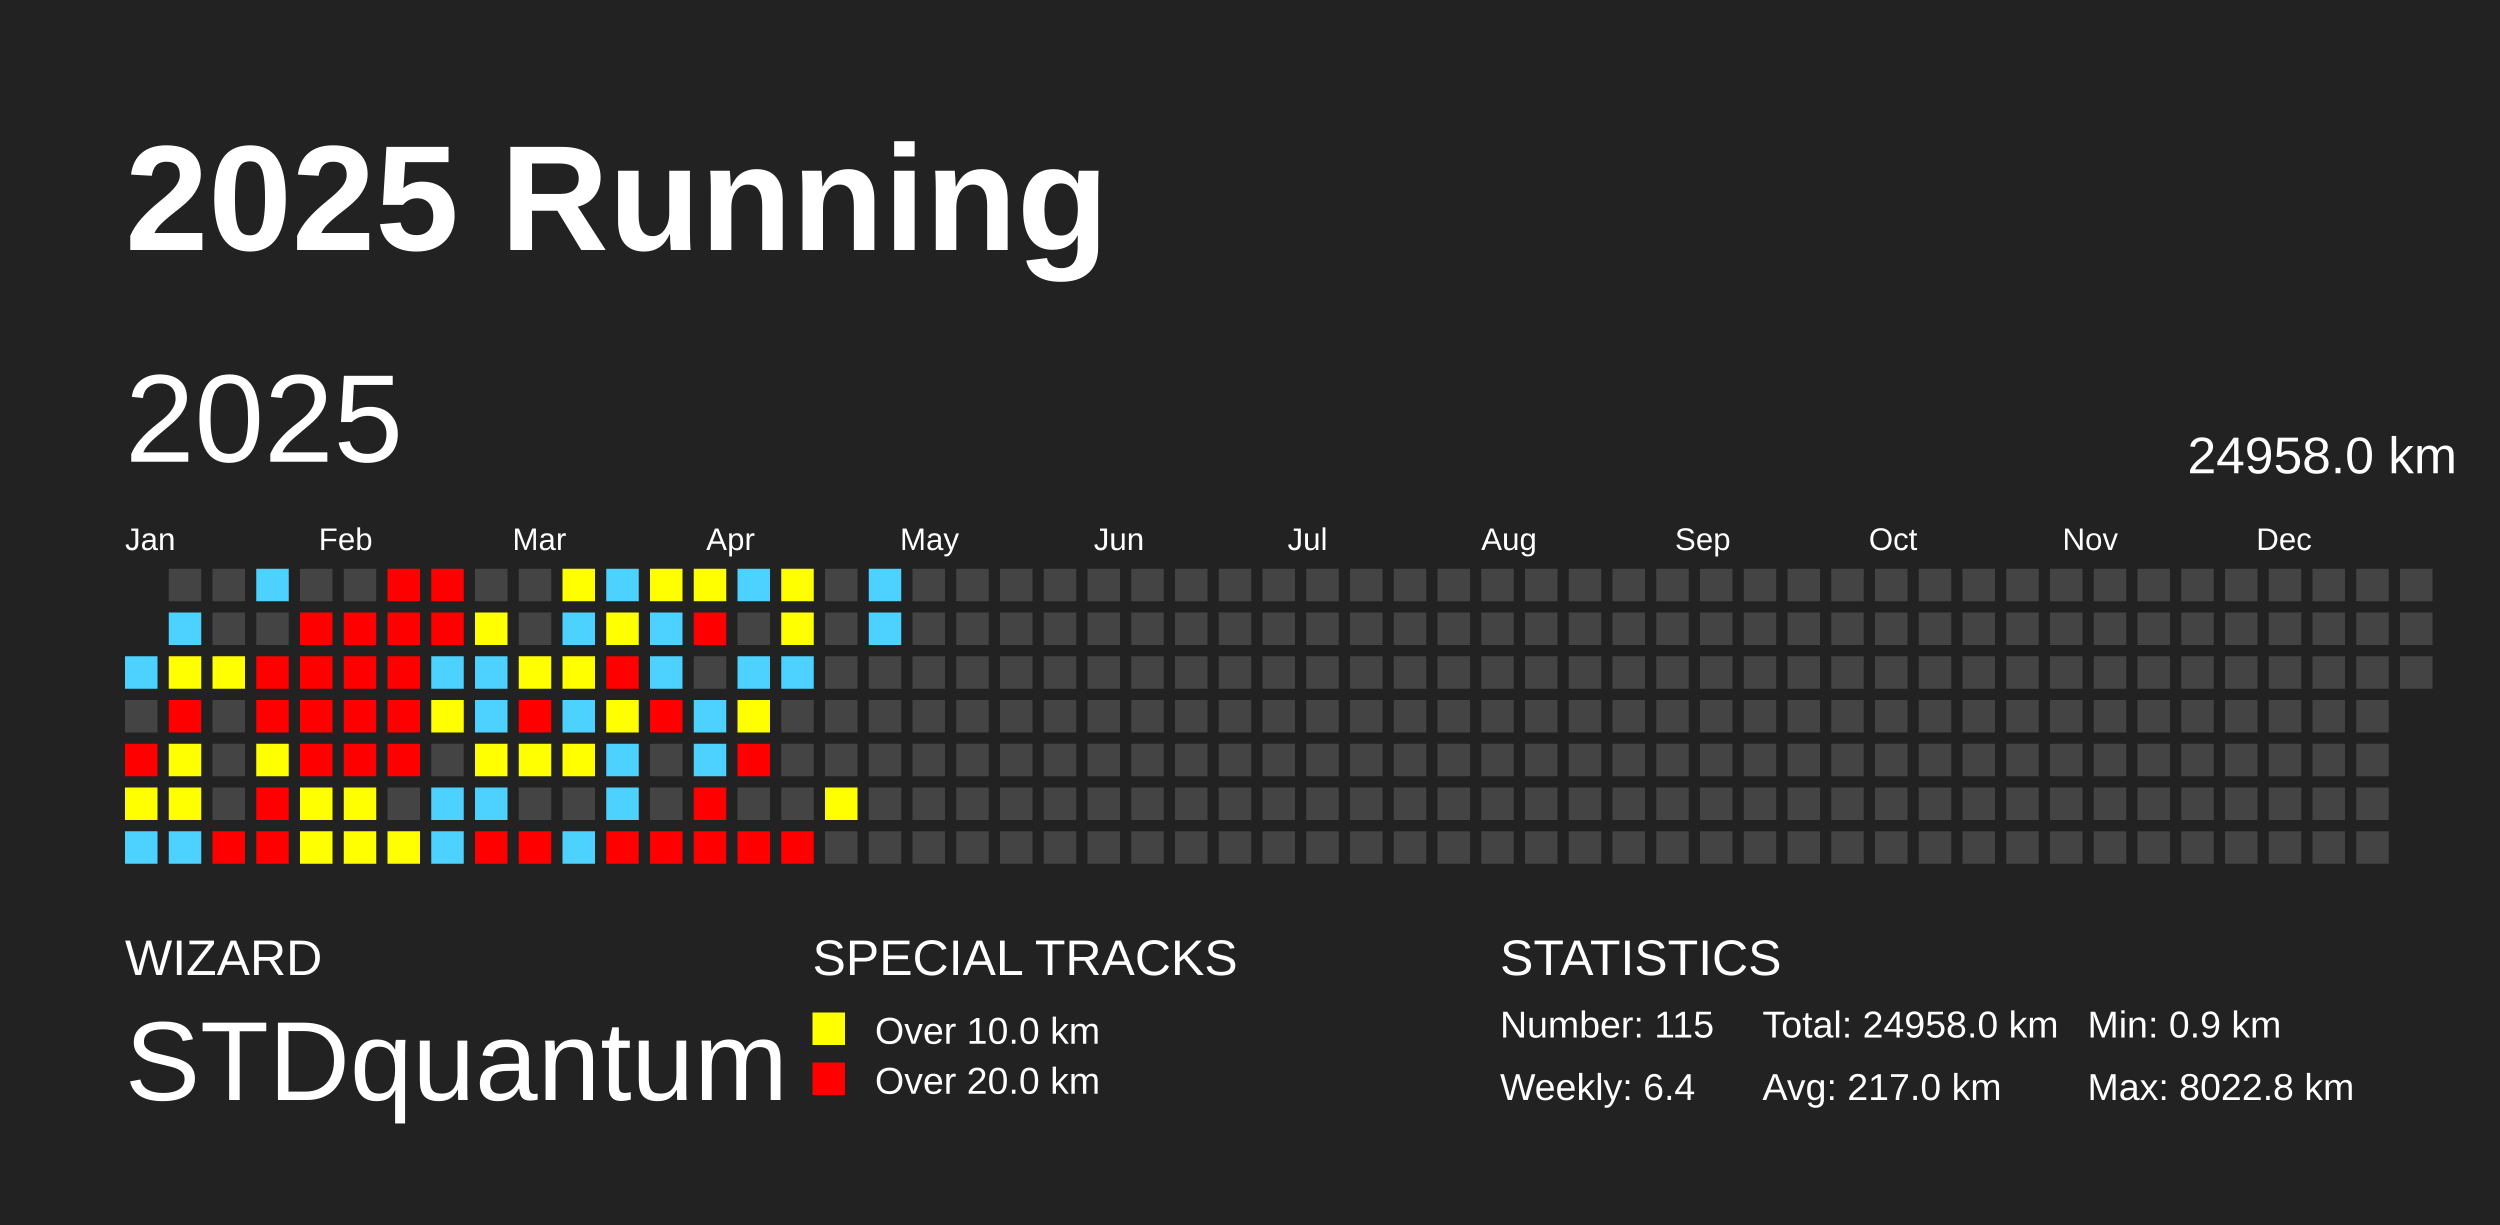
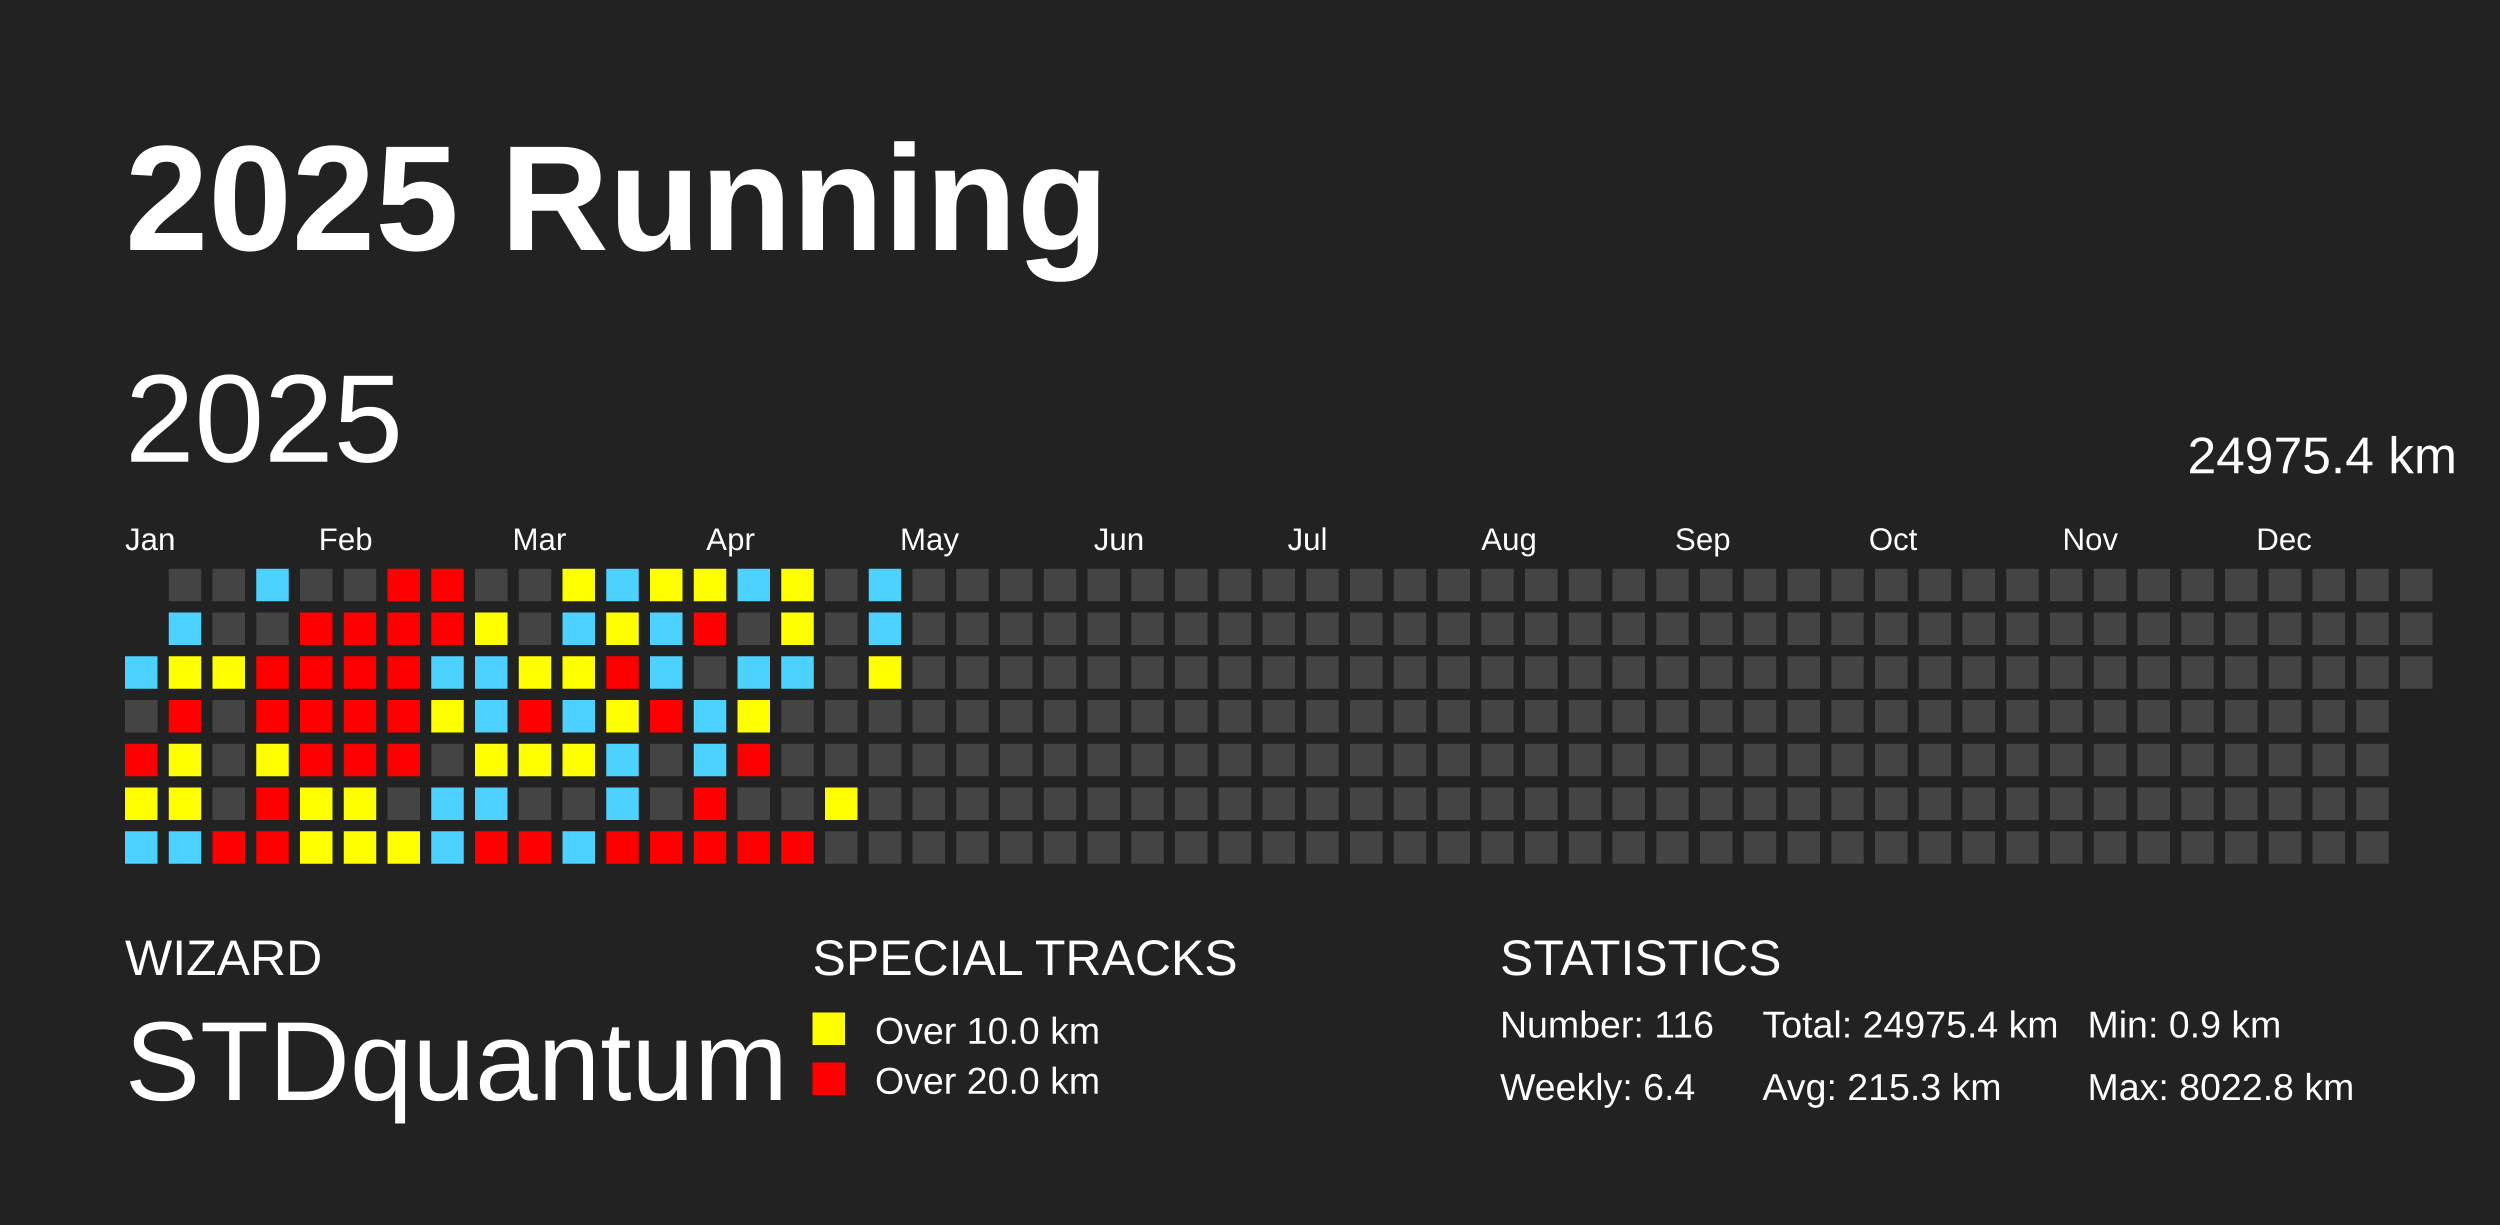
<svg xmlns="http://www.w3.org/2000/svg" baseProfile="full" height="98mm" version="1.1" viewBox="0,0,200,98" width="200mm">
  <defs />
  <rect fill="#222222" height="98" width="200" x="0" y="0" />
  <text fill="#FFFFFF" style="font-size:12px; font-family:Arial; font-weight:bold;" x="10" y="20">2025 Running</text>
  <text fill="#FFFFFF" style="font-size:4px; font-family:Arial" x="10" y="78">WIZARD</text>
  <text fill="#FFFFFF" style="font-size:9px; font-family:Arial" x="10" y="88">STDquantum</text>
  <text fill="#FFFFFF" style="font-size:4px; font-family:Arial" x="65" y="78">SPECIAL TRACKS</text>
  <rect fill="yellow" height="2.6" width="2.6" x="65" y="81" />
  <text fill="#FFFFFF" style="font-size:3px; font-family:Arial" x="70" y="83.5">Over 10.0 km</text>
  <rect fill="red" height="2.6" width="2.6" x="65" y="85" />
  <text fill="#FFFFFF" style="font-size:3px; font-family:Arial" x="70" y="87.5">Over 20.0 km</text>
  <text fill="#FFFFFF" style="font-size:4px; font-family:Arial" x="120" y="78">STATISTICS</text>
-   <text fill="#FFFFFF" style="font-size:3px; font-family:Arial" x="120" y="83">Number: 115</text>
+   <text fill="#FFFFFF" style="font-size:3px; font-family:Arial" x="120" y="83">Number: 116</text>
  <text fill="#FFFFFF" style="font-size:3px; font-family:Arial" x="120" y="88">Weekly: 6.4</text>
-   <text fill="#FFFFFF" style="font-size:3px; font-family:Arial" x="141" y="83">Total: 24958.0 km</text>
-   <text fill="#FFFFFF" style="font-size:3px; font-family:Arial" x="141" y="88">Avg: 217.0 km</text>
+   <text fill="#FFFFFF" style="font-size:3px; font-family:Arial" x="141" y="83">Total: 24975.4 km</text>
+   <text fill="#FFFFFF" style="font-size:3px; font-family:Arial" x="141" y="88">Avg: 215.3 km</text>
  <text fill="#FFFFFF" style="font-size:3px; font-family:Arial" x="167" y="83">Min: 0.9 km</text>
  <text fill="#FFFFFF" style="font-size:3px; font-family:Arial" x="167" y="88">Max: 8022.8 km</text>
  <text dominant-baseline="hanging" fill="#FFFFFF" style="font-size:10.0px; font-family:Arial;" x="10" y="30">2025</text>
-   <text dominant-baseline="hanging" fill="#FFFFFF" style="font-size:4.125px; font-family:Arial;" x="175" y="35">24958.0 km</text>
+   <text dominant-baseline="hanging" fill="#FFFFFF" style="font-size:4.125px; font-family:Arial;" x="175" y="35">24975.4 km</text>
  <text fill="#FFFFFF" style="font-size:2.5px; font-family:Arial" x="10.0" y="44">Jan</text>
  <text fill="#FFFFFF" style="font-size:2.5px; font-family:Arial" x="25.5" y="44">Feb</text>
  <text fill="#FFFFFF" style="font-size:2.5px; font-family:Arial" x="41.0" y="44">Mar</text>
  <text fill="#FFFFFF" style="font-size:2.5px; font-family:Arial" x="56.5" y="44">Apr</text>
  <text fill="#FFFFFF" style="font-size:2.5px; font-family:Arial" x="72.0" y="44">May</text>
  <text fill="#FFFFFF" style="font-size:2.5px; font-family:Arial" x="87.5" y="44">Jun</text>
  <text fill="#FFFFFF" style="font-size:2.5px; font-family:Arial" x="103.0" y="44">Jul</text>
  <text fill="#FFFFFF" style="font-size:2.5px; font-family:Arial" x="118.5" y="44">Aug</text>
  <text fill="#FFFFFF" style="font-size:2.5px; font-family:Arial" x="134.0" y="44">Sep</text>
  <text fill="#FFFFFF" style="font-size:2.5px; font-family:Arial" x="149.5" y="44">Oct</text>
  <text fill="#FFFFFF" style="font-size:2.5px; font-family:Arial" x="165.0" y="44">Nov</text>
  <text fill="#FFFFFF" style="font-size:2.5px; font-family:Arial" x="180.5" y="44">Dec</text>
  <rect fill="#4dd2ff" height="2.6" width="2.6" x="10.0" y="52.5" />
  <rect fill="#444444" height="2.6" width="2.6" x="10.0" y="56.0" />
  <rect fill="red" height="2.6" width="2.6" x="10.0" y="59.5" />
  <rect fill="#ffff00" height="2.6" width="2.6" x="10.0" y="63.0" />
  <rect fill="#4dd2ff" height="2.6" width="2.6" x="10.0" y="66.5" />
  <rect fill="#444444" height="2.6" width="2.6" x="13.5" y="45.5" />
  <rect fill="#4dd2ff" height="2.6" width="2.6" x="13.5" y="49.0" />
  <rect fill="#ffff00" height="2.6" width="2.6" x="13.5" y="52.5" />
  <rect fill="red" height="2.6" width="2.6" x="13.5" y="56.0" />
  <rect fill="#ffff00" height="2.6" width="2.6" x="13.5" y="59.5" />
  <rect fill="#ffff00" height="2.6" width="2.6" x="13.5" y="63.0" />
  <rect fill="#4dd2ff" height="2.6" width="2.6" x="13.5" y="66.5" />
  <rect fill="#444444" height="2.6" width="2.6" x="17.0" y="45.5" />
  <rect fill="#444444" height="2.6" width="2.6" x="17.0" y="49.0" />
  <rect fill="#ffff00" height="2.6" width="2.6" x="17.0" y="52.5" />
  <rect fill="#444444" height="2.6" width="2.6" x="17.0" y="56.0" />
  <rect fill="#444444" height="2.6" width="2.6" x="17.0" y="59.5" />
  <rect fill="#444444" height="2.6" width="2.6" x="17.0" y="63.0" />
  <rect fill="red" height="2.6" width="2.6" x="17.0" y="66.5" />
  <rect fill="#4dd2ff" height="2.6" width="2.6" x="20.5" y="45.5" />
  <rect fill="#444444" height="2.6" width="2.6" x="20.5" y="49.0" />
  <rect fill="red" height="2.6" width="2.6" x="20.5" y="52.5" />
  <rect fill="red" height="2.6" width="2.6" x="20.5" y="56.0" />
  <rect fill="#ffff00" height="2.6" width="2.6" x="20.5" y="59.5" />
  <rect fill="red" height="2.6" width="2.6" x="20.5" y="63.0" />
  <rect fill="red" height="2.6" width="2.6" x="20.5" y="66.5" />
  <rect fill="#444444" height="2.6" width="2.6" x="24.0" y="45.5" />
  <rect fill="red" height="2.6" width="2.6" x="24.0" y="49.0" />
  <rect fill="red" height="2.6" width="2.6" x="24.0" y="52.5" />
  <rect fill="red" height="2.6" width="2.6" x="24.0" y="56.0" />
  <rect fill="red" height="2.6" width="2.6" x="24.0" y="59.5" />
  <rect fill="#ffff00" height="2.6" width="2.6" x="24.0" y="63.0" />
  <rect fill="#ffff00" height="2.6" width="2.6" x="24.0" y="66.5" />
  <rect fill="#444444" height="2.6" width="2.6" x="27.5" y="45.5" />
  <rect fill="red" height="2.6" width="2.6" x="27.5" y="49.0" />
  <rect fill="red" height="2.6" width="2.6" x="27.5" y="52.5" />
  <rect fill="red" height="2.6" width="2.6" x="27.5" y="56.0" />
  <rect fill="red" height="2.6" width="2.6" x="27.5" y="59.5" />
  <rect fill="#ffff00" height="2.6" width="2.6" x="27.5" y="63.0" />
  <rect fill="#ffff00" height="2.6" width="2.6" x="27.5" y="66.5" />
  <rect fill="red" height="2.6" width="2.6" x="31.0" y="45.5" />
  <rect fill="red" height="2.6" width="2.6" x="31.0" y="49.0" />
  <rect fill="red" height="2.6" width="2.6" x="31.0" y="52.5" />
  <rect fill="red" height="2.6" width="2.6" x="31.0" y="56.0" />
  <rect fill="red" height="2.6" width="2.6" x="31.0" y="59.5" />
  <rect fill="#444444" height="2.6" width="2.6" x="31.0" y="63.0" />
  <rect fill="#ffff00" height="2.6" width="2.6" x="31.0" y="66.5" />
  <rect fill="red" height="2.6" width="2.6" x="34.5" y="45.5" />
  <rect fill="red" height="2.6" width="2.6" x="34.5" y="49.0" />
  <rect fill="#4dd2ff" height="2.6" width="2.6" x="34.5" y="52.5" />
  <rect fill="#ffff00" height="2.6" width="2.6" x="34.5" y="56.0" />
  <rect fill="#444444" height="2.6" width="2.6" x="34.5" y="59.5" />
  <rect fill="#4dd2ff" height="2.6" width="2.6" x="34.5" y="63.0" />
  <rect fill="#4dd2ff" height="2.6" width="2.6" x="34.5" y="66.5" />
  <rect fill="#444444" height="2.6" width="2.6" x="38.0" y="45.5" />
  <rect fill="#ffff00" height="2.6" width="2.6" x="38.0" y="49.0" />
  <rect fill="#4dd2ff" height="2.6" width="2.6" x="38.0" y="52.5" />
  <rect fill="#4dd2ff" height="2.6" width="2.6" x="38.0" y="56.0" />
  <rect fill="#ffff00" height="2.6" width="2.6" x="38.0" y="59.5" />
  <rect fill="#4dd2ff" height="2.6" width="2.6" x="38.0" y="63.0" />
  <rect fill="red" height="2.6" width="2.6" x="38.0" y="66.5" />
  <rect fill="#444444" height="2.6" width="2.6" x="41.5" y="45.5" />
  <rect fill="#444444" height="2.6" width="2.6" x="41.5" y="49.0" />
  <rect fill="#ffff00" height="2.6" width="2.6" x="41.5" y="52.5" />
  <rect fill="red" height="2.6" width="2.6" x="41.5" y="56.0" />
  <rect fill="#ffff00" height="2.6" width="2.6" x="41.5" y="59.5" />
  <rect fill="#444444" height="2.6" width="2.6" x="41.5" y="63.0" />
  <rect fill="red" height="2.6" width="2.6" x="41.5" y="66.5" />
  <rect fill="#ffff00" height="2.6" width="2.6" x="45.0" y="45.5" />
  <rect fill="#4dd2ff" height="2.6" width="2.6" x="45.0" y="49.0" />
  <rect fill="#ffff00" height="2.6" width="2.6" x="45.0" y="52.5" />
  <rect fill="#4dd2ff" height="2.6" width="2.6" x="45.0" y="56.0" />
  <rect fill="#ffff00" height="2.6" width="2.6" x="45.0" y="59.5" />
  <rect fill="#444444" height="2.6" width="2.6" x="45.0" y="63.0" />
  <rect fill="#4dd2ff" height="2.6" width="2.6" x="45.0" y="66.5" />
  <rect fill="#4dd2ff" height="2.6" width="2.6" x="48.5" y="45.5" />
  <rect fill="#ffff00" height="2.6" width="2.6" x="48.5" y="49.0" />
  <rect fill="red" height="2.6" width="2.6" x="48.5" y="52.5" />
  <rect fill="#ffff00" height="2.6" width="2.6" x="48.5" y="56.0" />
  <rect fill="#4dd2ff" height="2.6" width="2.6" x="48.5" y="59.5" />
  <rect fill="#4dd2ff" height="2.6" width="2.6" x="48.5" y="63.0" />
  <rect fill="red" height="2.6" width="2.6" x="48.5" y="66.5" />
  <rect fill="#ffff00" height="2.6" width="2.6" x="52.0" y="45.5" />
  <rect fill="#4dd2ff" height="2.6" width="2.6" x="52.0" y="49.0" />
  <rect fill="#4dd2ff" height="2.6" width="2.6" x="52.0" y="52.5" />
  <rect fill="red" height="2.6" width="2.6" x="52.0" y="56.0" />
  <rect fill="#444444" height="2.6" width="2.6" x="52.0" y="59.5" />
  <rect fill="#444444" height="2.6" width="2.6" x="52.0" y="63.0" />
  <rect fill="red" height="2.6" width="2.6" x="52.0" y="66.5" />
  <rect fill="#ffff00" height="2.6" width="2.6" x="55.5" y="45.5" />
  <rect fill="red" height="2.6" width="2.6" x="55.5" y="49.0" />
  <rect fill="#444444" height="2.6" width="2.6" x="55.5" y="52.5" />
  <rect fill="#4dd2ff" height="2.6" width="2.6" x="55.5" y="56.0" />
  <rect fill="#4dd2ff" height="2.6" width="2.6" x="55.5" y="59.5" />
  <rect fill="red" height="2.6" width="2.6" x="55.5" y="63.0" />
  <rect fill="red" height="2.6" width="2.6" x="55.5" y="66.5" />
  <rect fill="#4dd2ff" height="2.6" width="2.6" x="59.0" y="45.5" />
  <rect fill="#444444" height="2.6" width="2.6" x="59.0" y="49.0" />
  <rect fill="#4dd2ff" height="2.6" width="2.6" x="59.0" y="52.5" />
  <rect fill="#ffff00" height="2.6" width="2.6" x="59.0" y="56.0" />
  <rect fill="red" height="2.6" width="2.6" x="59.0" y="59.5" />
  <rect fill="#444444" height="2.6" width="2.6" x="59.0" y="63.0" />
  <rect fill="red" height="2.6" width="2.6" x="59.0" y="66.5" />
  <rect fill="#ffff00" height="2.6" width="2.6" x="62.5" y="45.5" />
  <rect fill="#ffff00" height="2.6" width="2.6" x="62.5" y="49.0" />
  <rect fill="#4dd2ff" height="2.6" width="2.6" x="62.5" y="52.5" />
  <rect fill="#444444" height="2.6" width="2.6" x="62.5" y="56.0" />
  <rect fill="#444444" height="2.6" width="2.6" x="62.5" y="59.5" />
  <rect fill="#444444" height="2.6" width="2.6" x="62.5" y="63.0" />
  <rect fill="red" height="2.6" width="2.6" x="62.5" y="66.5" />
  <rect fill="#444444" height="2.6" width="2.6" x="66.0" y="45.5" />
  <rect fill="#444444" height="2.6" width="2.6" x="66.0" y="49.0" />
  <rect fill="#444444" height="2.6" width="2.6" x="66.0" y="52.5" />
  <rect fill="#444444" height="2.6" width="2.6" x="66.0" y="56.0" />
  <rect fill="#444444" height="2.6" width="2.6" x="66.0" y="59.5" />
  <rect fill="#ffff00" height="2.6" width="2.6" x="66.0" y="63.0" />
  <rect fill="#444444" height="2.6" width="2.6" x="66.0" y="66.5" />
  <rect fill="#4dd2ff" height="2.6" width="2.6" x="69.5" y="45.5" />
  <rect fill="#4dd2ff" height="2.6" width="2.6" x="69.5" y="49.0" />
-   <rect fill="#444444" height="2.6" width="2.6" x="69.5" y="52.5" />
+   <rect fill="#ffff00" height="2.6" width="2.6" x="69.5" y="52.5" />
  <rect fill="#444444" height="2.6" width="2.6" x="69.5" y="56.0" />
  <rect fill="#444444" height="2.6" width="2.6" x="69.5" y="59.5" />
  <rect fill="#444444" height="2.6" width="2.6" x="69.5" y="63.0" />
  <rect fill="#444444" height="2.6" width="2.6" x="69.5" y="66.5" />
  <rect fill="#444444" height="2.6" width="2.6" x="73.0" y="45.5" />
  <rect fill="#444444" height="2.6" width="2.6" x="73.0" y="49.0" />
  <rect fill="#444444" height="2.6" width="2.6" x="73.0" y="52.5" />
  <rect fill="#444444" height="2.6" width="2.6" x="73.0" y="56.0" />
  <rect fill="#444444" height="2.6" width="2.6" x="73.0" y="59.5" />
  <rect fill="#444444" height="2.6" width="2.6" x="73.0" y="63.0" />
  <rect fill="#444444" height="2.6" width="2.6" x="73.0" y="66.5" />
  <rect fill="#444444" height="2.6" width="2.6" x="76.5" y="45.5" />
  <rect fill="#444444" height="2.6" width="2.6" x="76.5" y="49.0" />
  <rect fill="#444444" height="2.6" width="2.6" x="76.5" y="52.5" />
  <rect fill="#444444" height="2.6" width="2.6" x="76.5" y="56.0" />
  <rect fill="#444444" height="2.6" width="2.6" x="76.5" y="59.5" />
  <rect fill="#444444" height="2.6" width="2.6" x="76.5" y="63.0" />
  <rect fill="#444444" height="2.6" width="2.6" x="76.5" y="66.5" />
  <rect fill="#444444" height="2.6" width="2.6" x="80.0" y="45.5" />
  <rect fill="#444444" height="2.6" width="2.6" x="80.0" y="49.0" />
  <rect fill="#444444" height="2.6" width="2.6" x="80.0" y="52.5" />
  <rect fill="#444444" height="2.6" width="2.6" x="80.0" y="56.0" />
  <rect fill="#444444" height="2.6" width="2.6" x="80.0" y="59.5" />
  <rect fill="#444444" height="2.6" width="2.6" x="80.0" y="63.0" />
  <rect fill="#444444" height="2.6" width="2.6" x="80.0" y="66.5" />
  <rect fill="#444444" height="2.6" width="2.6" x="83.5" y="45.5" />
  <rect fill="#444444" height="2.6" width="2.6" x="83.5" y="49.0" />
  <rect fill="#444444" height="2.6" width="2.6" x="83.5" y="52.5" />
  <rect fill="#444444" height="2.6" width="2.6" x="83.5" y="56.0" />
  <rect fill="#444444" height="2.6" width="2.6" x="83.5" y="59.5" />
  <rect fill="#444444" height="2.6" width="2.6" x="83.5" y="63.0" />
  <rect fill="#444444" height="2.6" width="2.6" x="83.5" y="66.5" />
  <rect fill="#444444" height="2.6" width="2.6" x="87.0" y="45.5" />
  <rect fill="#444444" height="2.6" width="2.6" x="87.0" y="49.0" />
  <rect fill="#444444" height="2.6" width="2.6" x="87.0" y="52.5" />
  <rect fill="#444444" height="2.6" width="2.6" x="87.0" y="56.0" />
  <rect fill="#444444" height="2.6" width="2.6" x="87.0" y="59.5" />
  <rect fill="#444444" height="2.6" width="2.6" x="87.0" y="63.0" />
  <rect fill="#444444" height="2.6" width="2.6" x="87.0" y="66.5" />
  <rect fill="#444444" height="2.6" width="2.6" x="90.5" y="45.5" />
  <rect fill="#444444" height="2.6" width="2.6" x="90.5" y="49.0" />
  <rect fill="#444444" height="2.6" width="2.6" x="90.5" y="52.5" />
  <rect fill="#444444" height="2.6" width="2.6" x="90.5" y="56.0" />
  <rect fill="#444444" height="2.6" width="2.6" x="90.5" y="59.5" />
  <rect fill="#444444" height="2.6" width="2.6" x="90.5" y="63.0" />
  <rect fill="#444444" height="2.6" width="2.6" x="90.5" y="66.5" />
  <rect fill="#444444" height="2.6" width="2.6" x="94.0" y="45.5" />
  <rect fill="#444444" height="2.6" width="2.6" x="94.0" y="49.0" />
  <rect fill="#444444" height="2.6" width="2.6" x="94.0" y="52.5" />
  <rect fill="#444444" height="2.6" width="2.6" x="94.0" y="56.0" />
  <rect fill="#444444" height="2.6" width="2.6" x="94.0" y="59.5" />
  <rect fill="#444444" height="2.6" width="2.6" x="94.0" y="63.0" />
  <rect fill="#444444" height="2.6" width="2.6" x="94.0" y="66.5" />
  <rect fill="#444444" height="2.6" width="2.6" x="97.5" y="45.5" />
  <rect fill="#444444" height="2.6" width="2.6" x="97.5" y="49.0" />
  <rect fill="#444444" height="2.6" width="2.6" x="97.5" y="52.5" />
  <rect fill="#444444" height="2.6" width="2.6" x="97.5" y="56.0" />
  <rect fill="#444444" height="2.6" width="2.6" x="97.5" y="59.5" />
  <rect fill="#444444" height="2.6" width="2.6" x="97.5" y="63.0" />
  <rect fill="#444444" height="2.6" width="2.6" x="97.5" y="66.5" />
  <rect fill="#444444" height="2.6" width="2.6" x="101.0" y="45.5" />
  <rect fill="#444444" height="2.6" width="2.6" x="101.0" y="49.0" />
  <rect fill="#444444" height="2.6" width="2.6" x="101.0" y="52.5" />
  <rect fill="#444444" height="2.6" width="2.6" x="101.0" y="56.0" />
  <rect fill="#444444" height="2.6" width="2.6" x="101.0" y="59.5" />
  <rect fill="#444444" height="2.6" width="2.6" x="101.0" y="63.0" />
  <rect fill="#444444" height="2.6" width="2.6" x="101.0" y="66.5" />
  <rect fill="#444444" height="2.6" width="2.6" x="104.5" y="45.5" />
  <rect fill="#444444" height="2.6" width="2.6" x="104.5" y="49.0" />
  <rect fill="#444444" height="2.6" width="2.6" x="104.5" y="52.5" />
  <rect fill="#444444" height="2.6" width="2.6" x="104.5" y="56.0" />
  <rect fill="#444444" height="2.6" width="2.6" x="104.5" y="59.5" />
  <rect fill="#444444" height="2.6" width="2.6" x="104.5" y="63.0" />
  <rect fill="#444444" height="2.6" width="2.6" x="104.5" y="66.5" />
  <rect fill="#444444" height="2.6" width="2.6" x="108.0" y="45.5" />
  <rect fill="#444444" height="2.6" width="2.6" x="108.0" y="49.0" />
  <rect fill="#444444" height="2.6" width="2.6" x="108.0" y="52.5" />
  <rect fill="#444444" height="2.6" width="2.6" x="108.0" y="56.0" />
  <rect fill="#444444" height="2.6" width="2.6" x="108.0" y="59.5" />
  <rect fill="#444444" height="2.6" width="2.6" x="108.0" y="63.0" />
  <rect fill="#444444" height="2.6" width="2.6" x="108.0" y="66.5" />
  <rect fill="#444444" height="2.6" width="2.6" x="111.5" y="45.5" />
  <rect fill="#444444" height="2.6" width="2.6" x="111.5" y="49.0" />
  <rect fill="#444444" height="2.6" width="2.6" x="111.5" y="52.5" />
  <rect fill="#444444" height="2.6" width="2.6" x="111.5" y="56.0" />
  <rect fill="#444444" height="2.6" width="2.6" x="111.5" y="59.5" />
  <rect fill="#444444" height="2.6" width="2.6" x="111.5" y="63.0" />
  <rect fill="#444444" height="2.6" width="2.6" x="111.5" y="66.5" />
  <rect fill="#444444" height="2.6" width="2.6" x="115.0" y="45.5" />
  <rect fill="#444444" height="2.6" width="2.6" x="115.0" y="49.0" />
  <rect fill="#444444" height="2.6" width="2.6" x="115.0" y="52.5" />
  <rect fill="#444444" height="2.6" width="2.6" x="115.0" y="56.0" />
  <rect fill="#444444" height="2.6" width="2.6" x="115.0" y="59.5" />
  <rect fill="#444444" height="2.6" width="2.6" x="115.0" y="63.0" />
  <rect fill="#444444" height="2.6" width="2.6" x="115.0" y="66.5" />
  <rect fill="#444444" height="2.6" width="2.6" x="118.5" y="45.5" />
  <rect fill="#444444" height="2.6" width="2.6" x="118.5" y="49.0" />
  <rect fill="#444444" height="2.6" width="2.6" x="118.5" y="52.5" />
  <rect fill="#444444" height="2.6" width="2.6" x="118.5" y="56.0" />
  <rect fill="#444444" height="2.6" width="2.6" x="118.5" y="59.5" />
  <rect fill="#444444" height="2.6" width="2.6" x="118.5" y="63.0" />
  <rect fill="#444444" height="2.6" width="2.6" x="118.5" y="66.5" />
  <rect fill="#444444" height="2.6" width="2.6" x="122.0" y="45.5" />
  <rect fill="#444444" height="2.6" width="2.6" x="122.0" y="49.0" />
  <rect fill="#444444" height="2.6" width="2.6" x="122.0" y="52.5" />
  <rect fill="#444444" height="2.6" width="2.6" x="122.0" y="56.0" />
  <rect fill="#444444" height="2.6" width="2.6" x="122.0" y="59.5" />
  <rect fill="#444444" height="2.6" width="2.6" x="122.0" y="63.0" />
  <rect fill="#444444" height="2.6" width="2.6" x="122.0" y="66.5" />
  <rect fill="#444444" height="2.6" width="2.6" x="125.5" y="45.5" />
  <rect fill="#444444" height="2.6" width="2.6" x="125.5" y="49.0" />
  <rect fill="#444444" height="2.6" width="2.6" x="125.5" y="52.5" />
  <rect fill="#444444" height="2.6" width="2.6" x="125.5" y="56.0" />
  <rect fill="#444444" height="2.6" width="2.6" x="125.5" y="59.5" />
  <rect fill="#444444" height="2.6" width="2.6" x="125.5" y="63.0" />
  <rect fill="#444444" height="2.6" width="2.6" x="125.5" y="66.5" />
  <rect fill="#444444" height="2.6" width="2.6" x="129.0" y="45.5" />
  <rect fill="#444444" height="2.6" width="2.6" x="129.0" y="49.0" />
  <rect fill="#444444" height="2.6" width="2.6" x="129.0" y="52.5" />
  <rect fill="#444444" height="2.6" width="2.6" x="129.0" y="56.0" />
  <rect fill="#444444" height="2.6" width="2.6" x="129.0" y="59.5" />
  <rect fill="#444444" height="2.6" width="2.6" x="129.0" y="63.0" />
  <rect fill="#444444" height="2.6" width="2.6" x="129.0" y="66.5" />
  <rect fill="#444444" height="2.6" width="2.6" x="132.5" y="45.5" />
  <rect fill="#444444" height="2.6" width="2.6" x="132.5" y="49.0" />
  <rect fill="#444444" height="2.6" width="2.6" x="132.5" y="52.5" />
  <rect fill="#444444" height="2.6" width="2.6" x="132.5" y="56.0" />
  <rect fill="#444444" height="2.6" width="2.6" x="132.5" y="59.5" />
  <rect fill="#444444" height="2.6" width="2.6" x="132.5" y="63.0" />
  <rect fill="#444444" height="2.6" width="2.6" x="132.5" y="66.5" />
  <rect fill="#444444" height="2.6" width="2.6" x="136.0" y="45.5" />
  <rect fill="#444444" height="2.6" width="2.6" x="136.0" y="49.0" />
  <rect fill="#444444" height="2.6" width="2.6" x="136.0" y="52.5" />
  <rect fill="#444444" height="2.6" width="2.6" x="136.0" y="56.0" />
  <rect fill="#444444" height="2.6" width="2.6" x="136.0" y="59.5" />
  <rect fill="#444444" height="2.6" width="2.6" x="136.0" y="63.0" />
  <rect fill="#444444" height="2.6" width="2.6" x="136.0" y="66.5" />
  <rect fill="#444444" height="2.6" width="2.6" x="139.5" y="45.5" />
  <rect fill="#444444" height="2.6" width="2.6" x="139.5" y="49.0" />
  <rect fill="#444444" height="2.6" width="2.6" x="139.5" y="52.5" />
  <rect fill="#444444" height="2.6" width="2.6" x="139.5" y="56.0" />
  <rect fill="#444444" height="2.6" width="2.6" x="139.5" y="59.5" />
  <rect fill="#444444" height="2.6" width="2.6" x="139.5" y="63.0" />
  <rect fill="#444444" height="2.6" width="2.6" x="139.5" y="66.5" />
  <rect fill="#444444" height="2.6" width="2.6" x="143.0" y="45.5" />
  <rect fill="#444444" height="2.6" width="2.6" x="143.0" y="49.0" />
  <rect fill="#444444" height="2.6" width="2.6" x="143.0" y="52.5" />
  <rect fill="#444444" height="2.6" width="2.6" x="143.0" y="56.0" />
  <rect fill="#444444" height="2.6" width="2.6" x="143.0" y="59.5" />
  <rect fill="#444444" height="2.6" width="2.6" x="143.0" y="63.0" />
  <rect fill="#444444" height="2.6" width="2.6" x="143.0" y="66.5" />
  <rect fill="#444444" height="2.6" width="2.6" x="146.5" y="45.5" />
  <rect fill="#444444" height="2.6" width="2.6" x="146.5" y="49.0" />
  <rect fill="#444444" height="2.6" width="2.6" x="146.5" y="52.5" />
  <rect fill="#444444" height="2.6" width="2.6" x="146.5" y="56.0" />
  <rect fill="#444444" height="2.6" width="2.6" x="146.5" y="59.5" />
  <rect fill="#444444" height="2.6" width="2.6" x="146.5" y="63.0" />
  <rect fill="#444444" height="2.6" width="2.6" x="146.5" y="66.5" />
  <rect fill="#444444" height="2.6" width="2.6" x="150.0" y="45.5" />
  <rect fill="#444444" height="2.6" width="2.6" x="150.0" y="49.0" />
  <rect fill="#444444" height="2.6" width="2.6" x="150.0" y="52.5" />
  <rect fill="#444444" height="2.6" width="2.6" x="150.0" y="56.0" />
  <rect fill="#444444" height="2.6" width="2.6" x="150.0" y="59.5" />
  <rect fill="#444444" height="2.6" width="2.6" x="150.0" y="63.0" />
  <rect fill="#444444" height="2.6" width="2.6" x="150.0" y="66.5" />
  <rect fill="#444444" height="2.6" width="2.6" x="153.5" y="45.5" />
  <rect fill="#444444" height="2.6" width="2.6" x="153.5" y="49.0" />
  <rect fill="#444444" height="2.6" width="2.6" x="153.5" y="52.5" />
  <rect fill="#444444" height="2.6" width="2.6" x="153.5" y="56.0" />
  <rect fill="#444444" height="2.6" width="2.6" x="153.5" y="59.5" />
  <rect fill="#444444" height="2.6" width="2.6" x="153.5" y="63.0" />
  <rect fill="#444444" height="2.6" width="2.6" x="153.5" y="66.5" />
  <rect fill="#444444" height="2.6" width="2.6" x="157.0" y="45.5" />
  <rect fill="#444444" height="2.6" width="2.6" x="157.0" y="49.0" />
  <rect fill="#444444" height="2.6" width="2.6" x="157.0" y="52.5" />
  <rect fill="#444444" height="2.6" width="2.6" x="157.0" y="56.0" />
  <rect fill="#444444" height="2.6" width="2.6" x="157.0" y="59.5" />
  <rect fill="#444444" height="2.6" width="2.6" x="157.0" y="63.0" />
  <rect fill="#444444" height="2.6" width="2.6" x="157.0" y="66.5" />
  <rect fill="#444444" height="2.6" width="2.6" x="160.5" y="45.5" />
  <rect fill="#444444" height="2.6" width="2.6" x="160.5" y="49.0" />
  <rect fill="#444444" height="2.6" width="2.6" x="160.5" y="52.5" />
  <rect fill="#444444" height="2.6" width="2.6" x="160.5" y="56.0" />
  <rect fill="#444444" height="2.6" width="2.6" x="160.5" y="59.5" />
  <rect fill="#444444" height="2.6" width="2.6" x="160.5" y="63.0" />
  <rect fill="#444444" height="2.6" width="2.6" x="160.5" y="66.5" />
  <rect fill="#444444" height="2.6" width="2.6" x="164.0" y="45.5" />
  <rect fill="#444444" height="2.6" width="2.6" x="164.0" y="49.0" />
  <rect fill="#444444" height="2.6" width="2.6" x="164.0" y="52.5" />
  <rect fill="#444444" height="2.6" width="2.6" x="164.0" y="56.0" />
  <rect fill="#444444" height="2.6" width="2.6" x="164.0" y="59.5" />
  <rect fill="#444444" height="2.6" width="2.6" x="164.0" y="63.0" />
  <rect fill="#444444" height="2.6" width="2.6" x="164.0" y="66.5" />
  <rect fill="#444444" height="2.6" width="2.6" x="167.5" y="45.5" />
  <rect fill="#444444" height="2.6" width="2.6" x="167.5" y="49.0" />
  <rect fill="#444444" height="2.6" width="2.6" x="167.5" y="52.5" />
  <rect fill="#444444" height="2.6" width="2.6" x="167.5" y="56.0" />
  <rect fill="#444444" height="2.6" width="2.6" x="167.5" y="59.5" />
  <rect fill="#444444" height="2.6" width="2.6" x="167.5" y="63.0" />
  <rect fill="#444444" height="2.6" width="2.6" x="167.5" y="66.5" />
  <rect fill="#444444" height="2.6" width="2.6" x="171.0" y="45.5" />
  <rect fill="#444444" height="2.6" width="2.6" x="171.0" y="49.0" />
  <rect fill="#444444" height="2.6" width="2.6" x="171.0" y="52.5" />
  <rect fill="#444444" height="2.6" width="2.6" x="171.0" y="56.0" />
  <rect fill="#444444" height="2.6" width="2.6" x="171.0" y="59.5" />
  <rect fill="#444444" height="2.6" width="2.6" x="171.0" y="63.0" />
  <rect fill="#444444" height="2.6" width="2.6" x="171.0" y="66.5" />
  <rect fill="#444444" height="2.6" width="2.6" x="174.5" y="45.5" />
  <rect fill="#444444" height="2.6" width="2.6" x="174.5" y="49.0" />
  <rect fill="#444444" height="2.6" width="2.6" x="174.5" y="52.5" />
  <rect fill="#444444" height="2.6" width="2.6" x="174.5" y="56.0" />
  <rect fill="#444444" height="2.6" width="2.6" x="174.5" y="59.5" />
  <rect fill="#444444" height="2.6" width="2.6" x="174.5" y="63.0" />
  <rect fill="#444444" height="2.6" width="2.6" x="174.5" y="66.5" />
  <rect fill="#444444" height="2.6" width="2.6" x="178.0" y="45.5" />
  <rect fill="#444444" height="2.6" width="2.6" x="178.0" y="49.0" />
  <rect fill="#444444" height="2.6" width="2.6" x="178.0" y="52.5" />
  <rect fill="#444444" height="2.6" width="2.6" x="178.0" y="56.0" />
  <rect fill="#444444" height="2.6" width="2.6" x="178.0" y="59.5" />
  <rect fill="#444444" height="2.6" width="2.6" x="178.0" y="63.0" />
  <rect fill="#444444" height="2.6" width="2.6" x="178.0" y="66.5" />
  <rect fill="#444444" height="2.6" width="2.6" x="181.5" y="45.5" />
  <rect fill="#444444" height="2.6" width="2.6" x="181.5" y="49.0" />
  <rect fill="#444444" height="2.6" width="2.6" x="181.5" y="52.5" />
  <rect fill="#444444" height="2.6" width="2.6" x="181.5" y="56.0" />
  <rect fill="#444444" height="2.6" width="2.6" x="181.5" y="59.5" />
  <rect fill="#444444" height="2.6" width="2.6" x="181.5" y="63.0" />
  <rect fill="#444444" height="2.6" width="2.6" x="181.5" y="66.5" />
  <rect fill="#444444" height="2.6" width="2.6" x="185.0" y="45.5" />
  <rect fill="#444444" height="2.6" width="2.6" x="185.0" y="49.0" />
  <rect fill="#444444" height="2.6" width="2.6" x="185.0" y="52.5" />
  <rect fill="#444444" height="2.6" width="2.6" x="185.0" y="56.0" />
  <rect fill="#444444" height="2.6" width="2.6" x="185.0" y="59.5" />
  <rect fill="#444444" height="2.6" width="2.6" x="185.0" y="63.0" />
  <rect fill="#444444" height="2.6" width="2.6" x="185.0" y="66.5" />
  <rect fill="#444444" height="2.6" width="2.6" x="188.5" y="45.5" />
  <rect fill="#444444" height="2.6" width="2.6" x="188.5" y="49.0" />
  <rect fill="#444444" height="2.6" width="2.6" x="188.5" y="52.5" />
  <rect fill="#444444" height="2.6" width="2.6" x="188.5" y="56.0" />
  <rect fill="#444444" height="2.6" width="2.6" x="188.5" y="59.5" />
  <rect fill="#444444" height="2.6" width="2.6" x="188.5" y="63.0" />
  <rect fill="#444444" height="2.6" width="2.6" x="188.5" y="66.5" />
  <rect fill="#444444" height="2.6" width="2.6" x="192.0" y="45.5" />
  <rect fill="#444444" height="2.6" width="2.6" x="192.0" y="49.0" />
  <rect fill="#444444" height="2.6" width="2.6" x="192.0" y="52.5" />
</svg>
